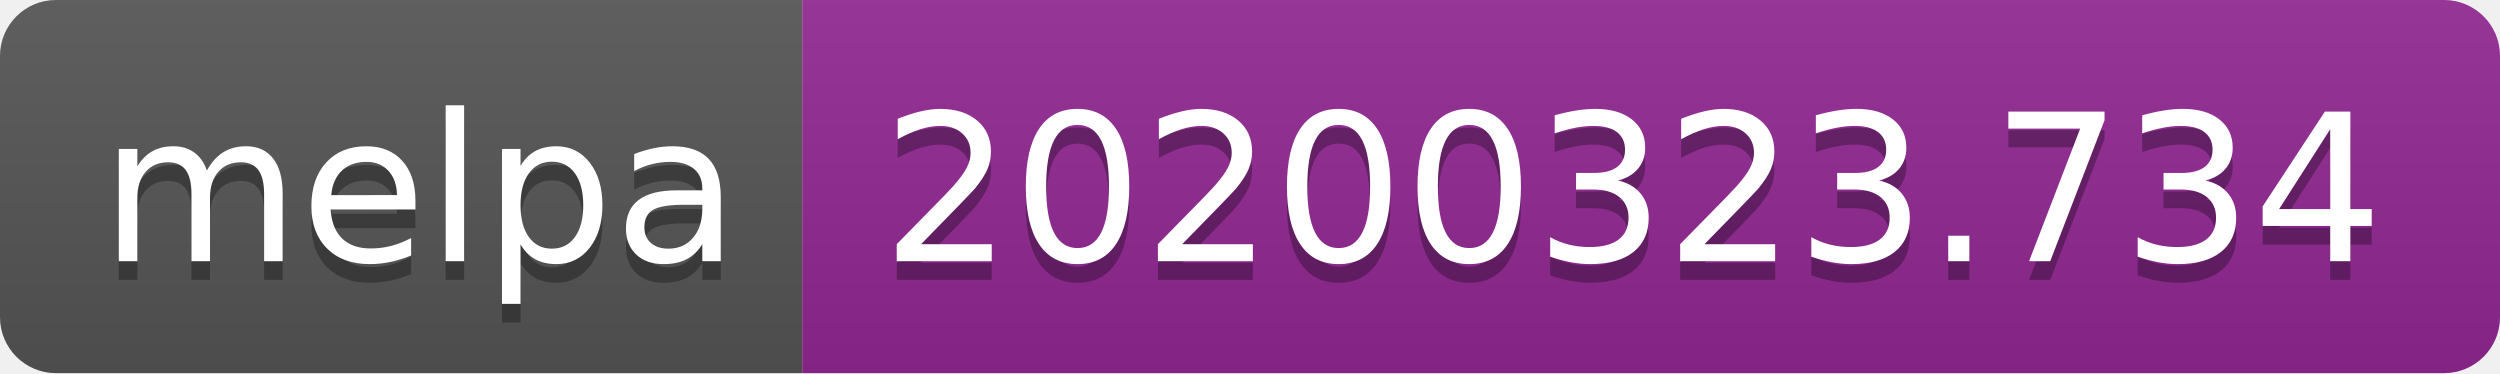
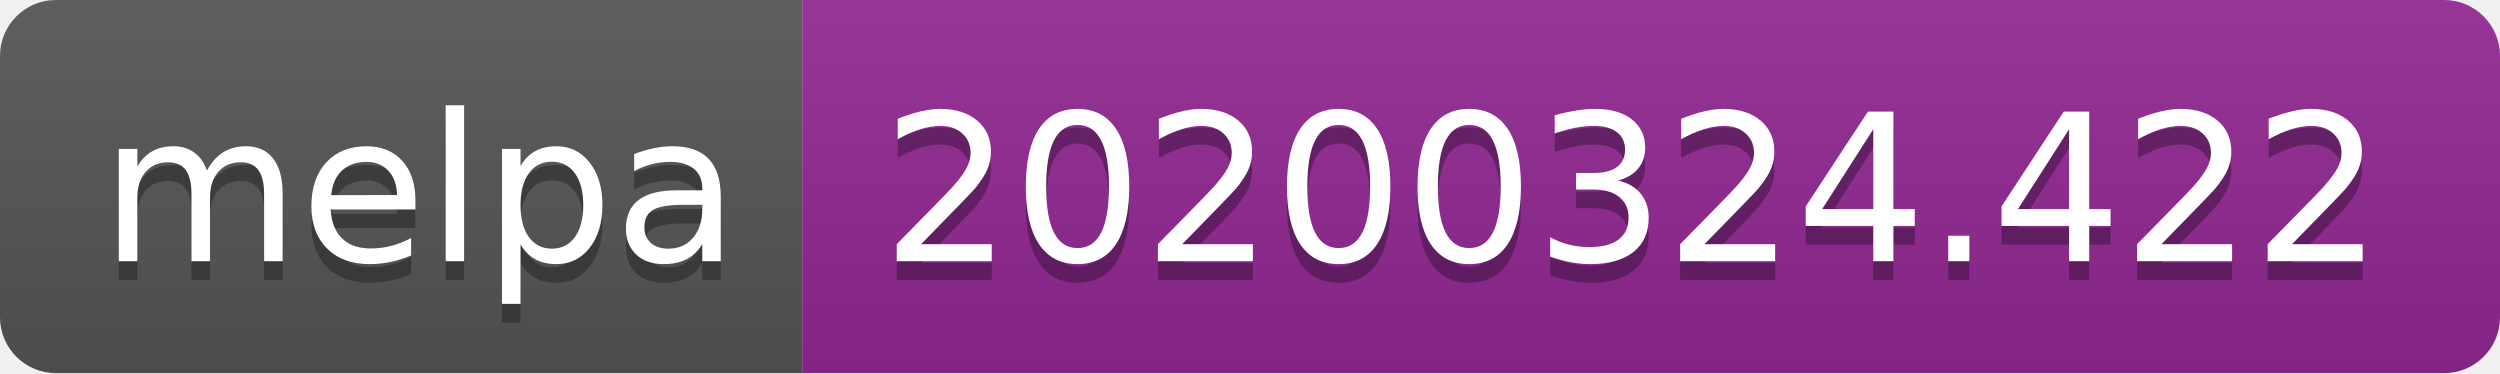
<svg xmlns="http://www.w3.org/2000/svg" width="134" height="20">
  <linearGradient id="b" x2="0" y2="100%">
    <stop offset="0" stop-color="#bbb" stop-opacity=".1" />
    <stop offset="1" stop-opacity=".1" />
  </linearGradient>
  <clipPath id="a">
    <rect width="134" height="20" rx="3" fill="#fff" />
  </clipPath>
  <g clip-path="url(#a)">
    <path fill="#555" d="M0 0h43v20H0z" />
    <path fill="#922793" d="M43 0h91v20H43z" />
    <path fill="url(#b)" d="M0 0h134v20H0z" />
  </g>
  <g fill="#fff" text-anchor="middle" font-family="DejaVu Sans,Verdana,Geneva,sans-serif" font-size="110">
    <text x="225" y="150" fill="#010101" fill-opacity=".3" transform="scale(.1)" textLength="330">melpa</text>
    <text x="225" y="140" transform="scale(.1)" textLength="330">melpa</text>
-     <text x="875" y="150" fill="#010101" fill-opacity=".3" transform="scale(.1)" textLength="810">20200323.734</text>
-     <text x="875" y="140" transform="scale(.1)" textLength="810">20200323.734</text>
+     <text x="875" y="150" fill="#010101" fill-opacity=".3" transform="scale(.1)" textLength="810">20200324.422</text>
+     <text x="875" y="140" transform="scale(.1)" textLength="810">20200324.422</text>
  </g>
</svg>
